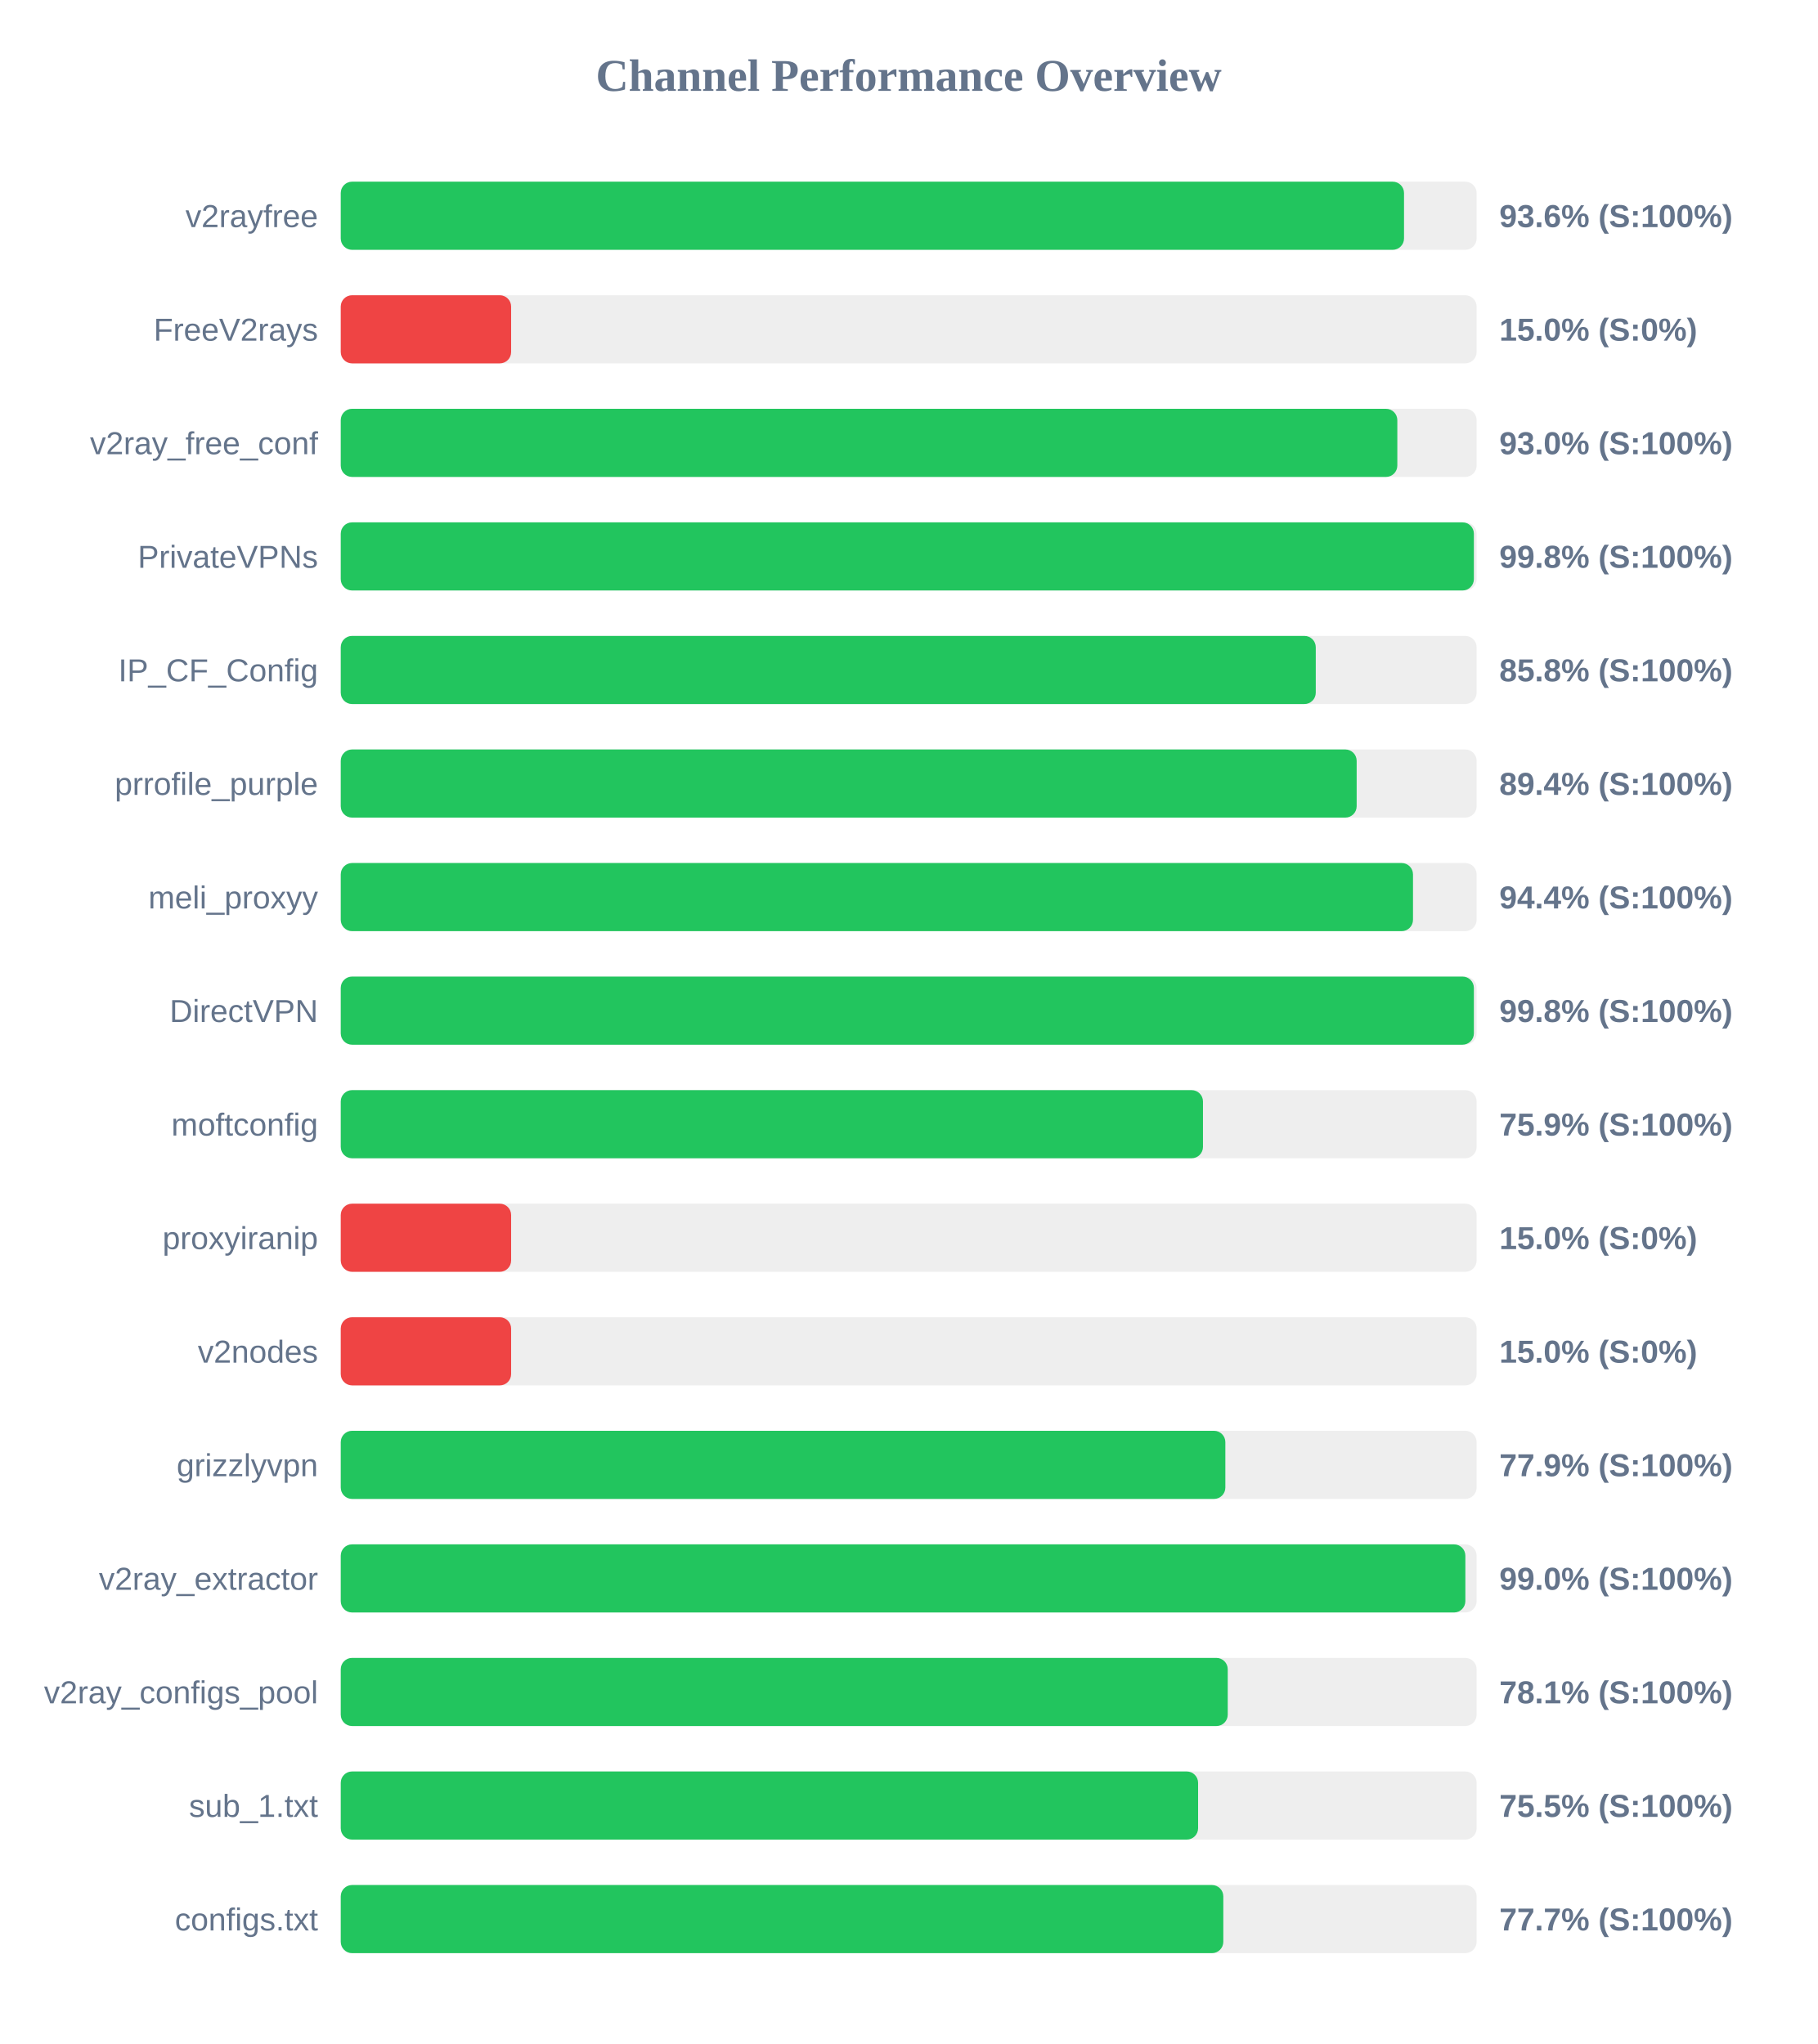
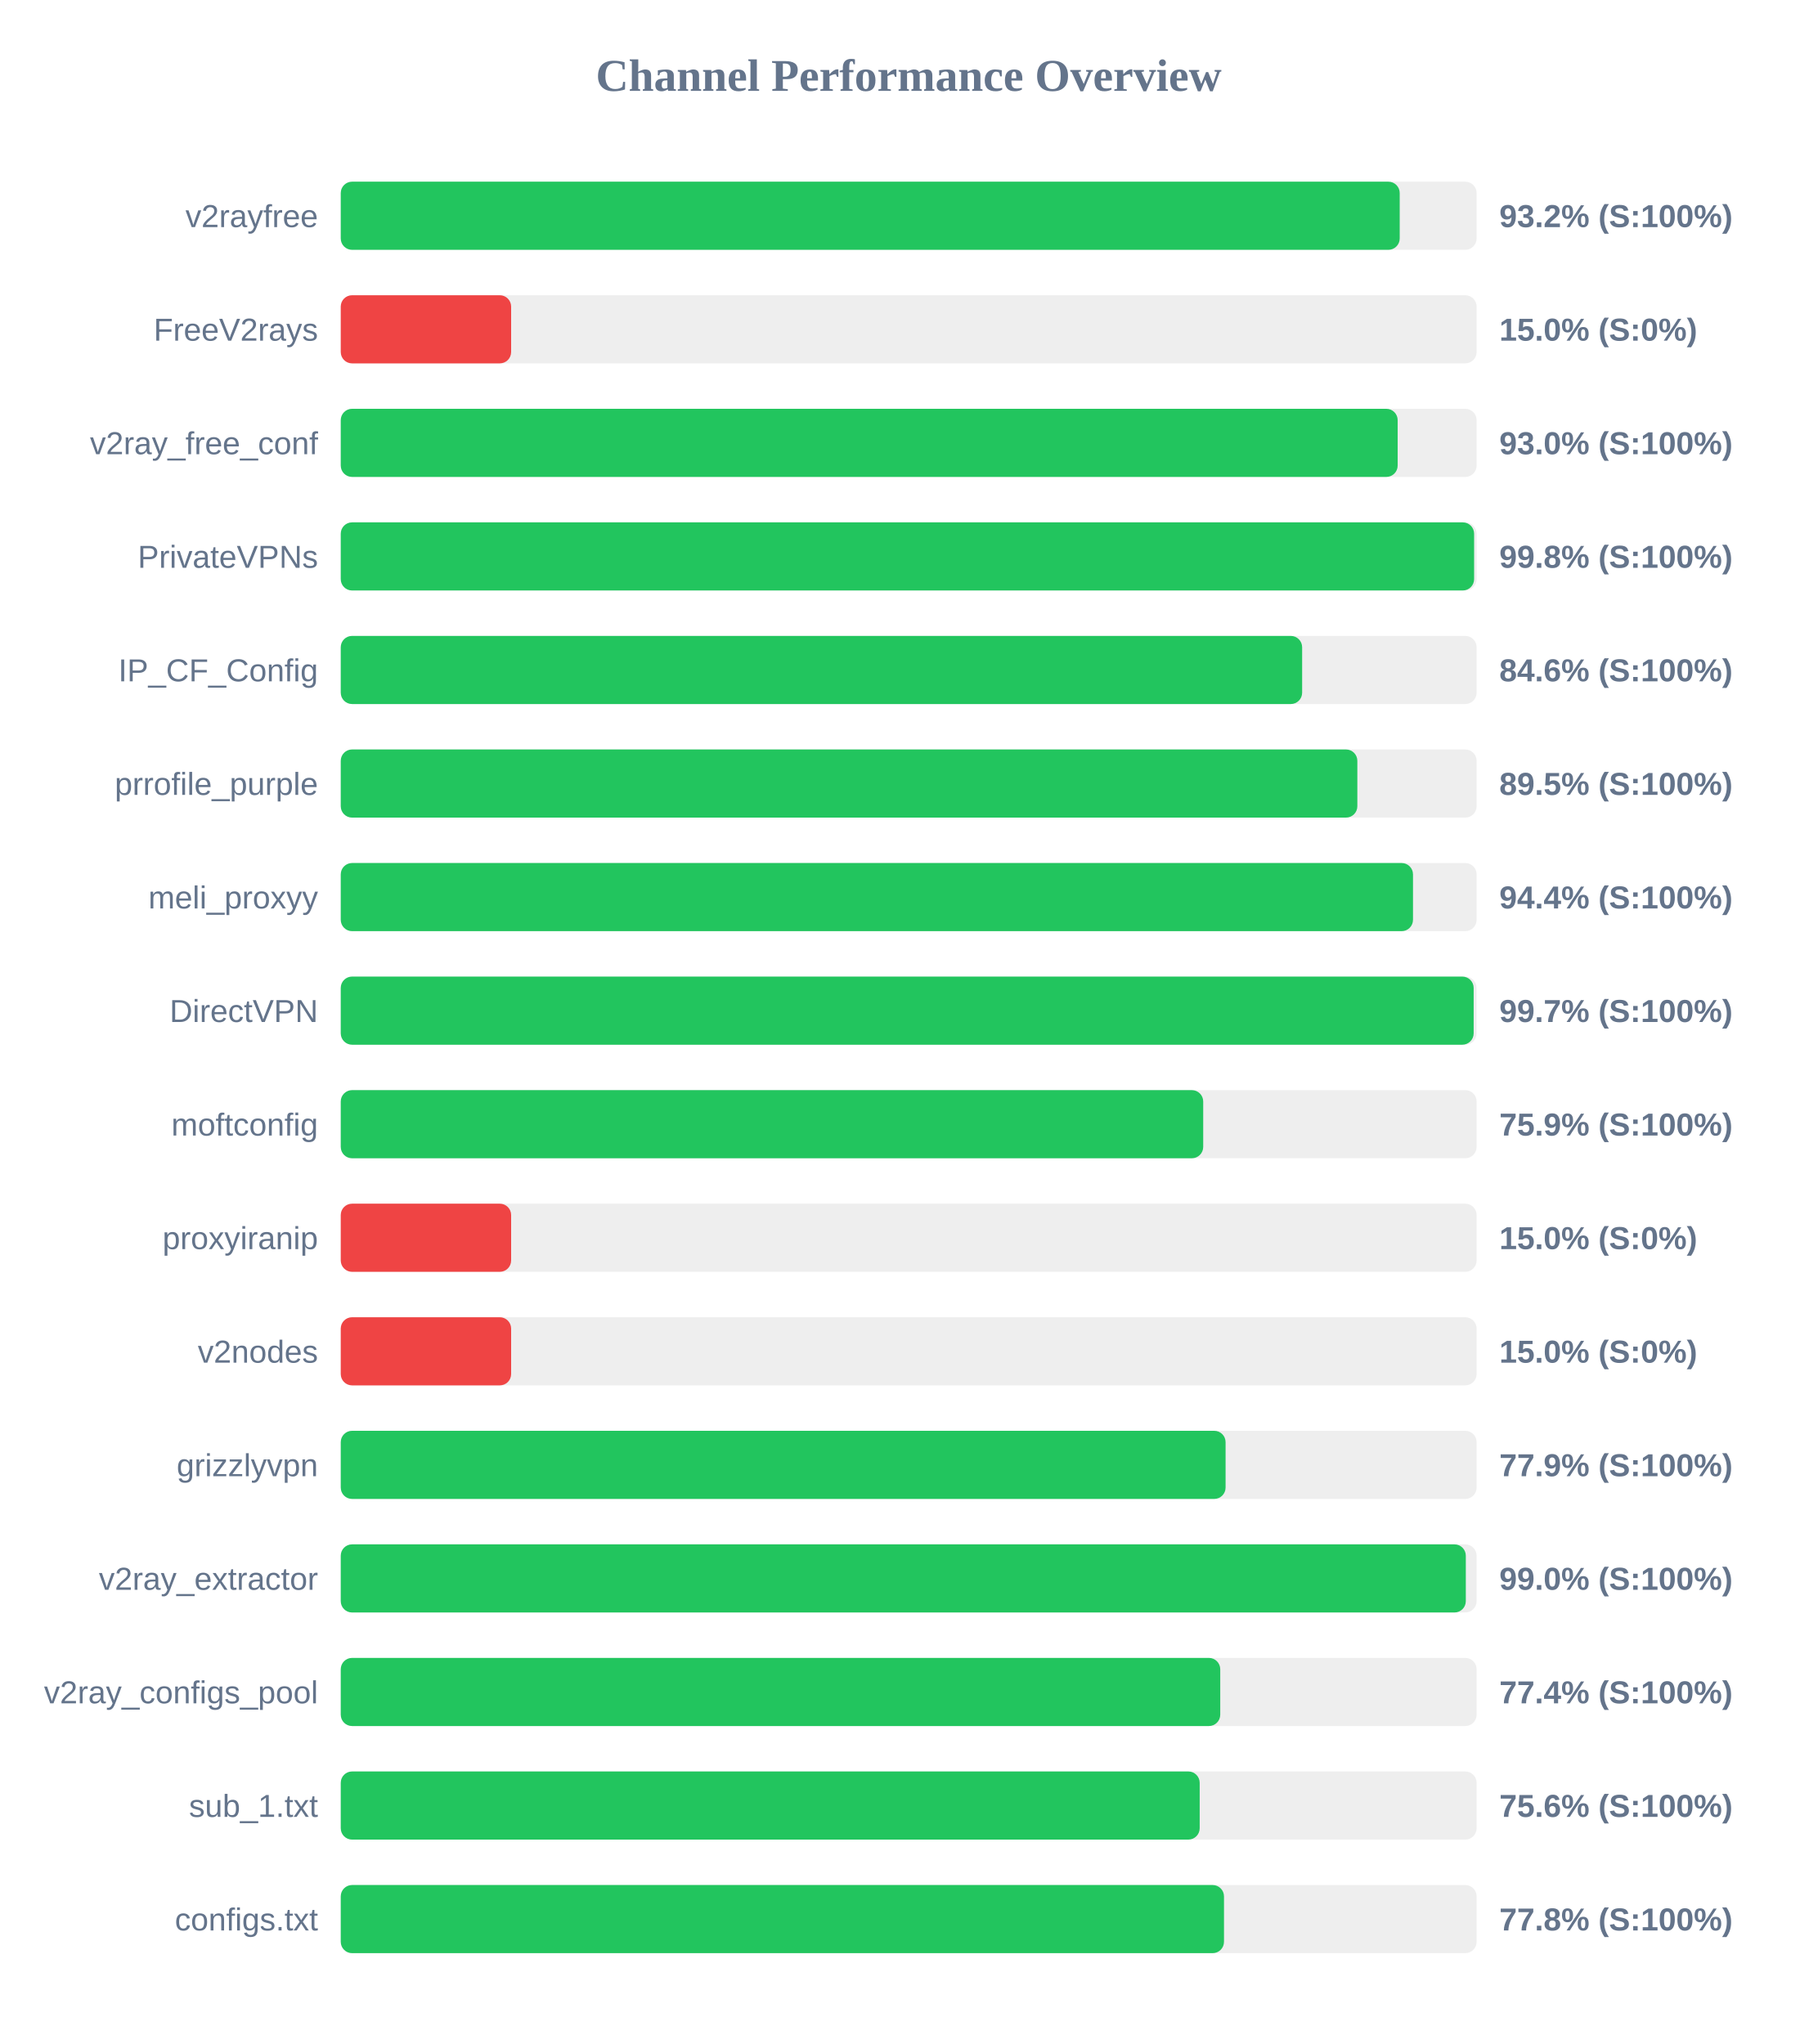
<svg xmlns="http://www.w3.org/2000/svg" width="800" height="900" version="1.1">
  <style>
        .row { font: 14px Arial; fill: #64748b; }
        .score { font: bold 14px Arial; fill: #64748b; }
    </style>
  <text x="400" y="40" text-anchor="middle" font-size="20px" font-weight="bold" fill="#64748b">Channel Performance Overview</text>
  <rect x="150" y="80" width="500" height="30" fill="#eee" rx="5" />
-   <rect x="150" y="80" width="468.05" height="30" fill="#22c55e" rx="5" />
+   <rect x="150" y="80" width="466.15" height="30" fill="#22c55e" rx="5" />
  <text x="140" y="100" text-anchor="end" class="row">v2rayfree</text>
-   <text x="660" y="100" text-anchor="start" class="score">93.6% (S:100%)</text>
+   <text x="660" y="100" text-anchor="start" class="score">93.2% (S:100%)</text>
  <rect x="150" y="130" width="500" height="30" fill="#eee" rx="5" />
  <rect x="150" y="130" width="75.0" height="30" fill="#ef4444" rx="5" />
  <text x="140" y="150" text-anchor="end" class="row">FreeV2rays</text>
  <text x="660" y="150" text-anchor="start" class="score">15.0% (S:0%)</text>
  <rect x="150" y="180" width="500" height="30" fill="#eee" rx="5" />
-   <rect x="150" y="180" width="465.1" height="30" fill="#22c55e" rx="5" />
+   <rect x="150" y="180" width="465.25" height="30" fill="#22c55e" rx="5" />
  <text x="140" y="200" text-anchor="end" class="row">v2ray_free_conf</text>
  <text x="660" y="200" text-anchor="start" class="score">93.0% (S:100%)</text>
  <rect x="150" y="230" width="500" height="30" fill="#eee" rx="5" />
-   <rect x="150" y="230" width="498.8" height="30" fill="#22c55e" rx="5" />
+   <rect x="150" y="230" width="498.9" height="30" fill="#22c55e" rx="5" />
  <text x="140" y="250" text-anchor="end" class="row">PrivateVPNs</text>
  <text x="660" y="250" text-anchor="start" class="score">99.8% (S:100%)</text>
  <rect x="150" y="280" width="500" height="30" fill="#eee" rx="5" />
-   <rect x="150" y="280" width="429.2" height="30" fill="#22c55e" rx="5" />
+   <rect x="150" y="280" width="423.2" height="30" fill="#22c55e" rx="5" />
  <text x="140" y="300" text-anchor="end" class="row">IP_CF_Config</text>
-   <text x="660" y="300" text-anchor="start" class="score">85.8% (S:100%)</text>
+   <text x="660" y="300" text-anchor="start" class="score">84.6% (S:100%)</text>
  <rect x="150" y="330" width="500" height="30" fill="#eee" rx="5" />
-   <rect x="150" y="330" width="447.2" height="30" fill="#22c55e" rx="5" />
+   <rect x="150" y="330" width="447.5" height="30" fill="#22c55e" rx="5" />
  <text x="140" y="350" text-anchor="end" class="row">prrofile_purple</text>
-   <text x="660" y="350" text-anchor="start" class="score">89.4% (S:100%)</text>
+   <text x="660" y="350" text-anchor="start" class="score">89.5% (S:100%)</text>
  <rect x="150" y="380" width="500" height="30" fill="#eee" rx="5" />
  <rect x="150" y="380" width="472.0" height="30" fill="#22c55e" rx="5" />
  <text x="140" y="400" text-anchor="end" class="row">meli_proxyy</text>
  <text x="660" y="400" text-anchor="start" class="score">94.4% (S:100%)</text>
  <rect x="150" y="430" width="500" height="30" fill="#eee" rx="5" />
-   <rect x="150" y="430" width="498.8" height="30" fill="#22c55e" rx="5" />
+   <rect x="150" y="430" width="498.7" height="30" fill="#22c55e" rx="5" />
  <text x="140" y="450" text-anchor="end" class="row">DirectVPN</text>
-   <text x="660" y="450" text-anchor="start" class="score">99.8% (S:100%)</text>
+   <text x="660" y="450" text-anchor="start" class="score">99.7% (S:100%)</text>
  <rect x="150" y="480" width="500" height="30" fill="#eee" rx="5" />
-   <rect x="150" y="480" width="379.55" height="30" fill="#22c55e" rx="5" />
+   <rect x="150" y="480" width="379.65" height="30" fill="#22c55e" rx="5" />
  <text x="140" y="500" text-anchor="end" class="row">moftconfig</text>
  <text x="660" y="500" text-anchor="start" class="score">75.9% (S:100%)</text>
  <rect x="150" y="530" width="500" height="30" fill="#eee" rx="5" />
  <rect x="150" y="530" width="75.0" height="30" fill="#ef4444" rx="5" />
  <text x="140" y="550" text-anchor="end" class="row">proxyiranip</text>
  <text x="660" y="550" text-anchor="start" class="score">15.0% (S:0%)</text>
  <rect x="150" y="580" width="500" height="30" fill="#eee" rx="5" />
  <rect x="150" y="580" width="75.0" height="30" fill="#ef4444" rx="5" />
  <text x="140" y="600" text-anchor="end" class="row">v2nodes</text>
  <text x="660" y="600" text-anchor="start" class="score">15.0% (S:0%)</text>
  <rect x="150" y="630" width="500" height="30" fill="#eee" rx="5" />
-   <rect x="150" y="630" width="389.4" height="30" fill="#22c55e" rx="5" />
+   <rect x="150" y="630" width="389.5" height="30" fill="#22c55e" rx="5" />
  <text x="140" y="650" text-anchor="end" class="row">grizzlyvpn</text>
  <text x="660" y="650" text-anchor="start" class="score">77.9% (S:100%)</text>
  <rect x="150" y="680" width="500" height="30" fill="#eee" rx="5" />
-   <rect x="150" y="680" width="495.05" height="30" fill="#22c55e" rx="5" />
+   <rect x="150" y="680" width="495.25" height="30" fill="#22c55e" rx="5" />
  <text x="140" y="700" text-anchor="end" class="row">v2ray_extractor</text>
  <text x="660" y="700" text-anchor="start" class="score">99.0% (S:100%)</text>
  <rect x="150" y="730" width="500" height="30" fill="#eee" rx="5" />
-   <rect x="150" y="730" width="390.45" height="30" fill="#22c55e" rx="5" />
+   <rect x="150" y="730" width="387.15" height="30" fill="#22c55e" rx="5" />
  <text x="140" y="750" text-anchor="end" class="row">v2ray_configs_pool</text>
-   <text x="660" y="750" text-anchor="start" class="score">78.1% (S:100%)</text>
+   <text x="660" y="750" text-anchor="start" class="score">77.4% (S:100%)</text>
  <rect x="150" y="780" width="500" height="30" fill="#eee" rx="5" />
-   <rect x="150" y="780" width="377.4" height="30" fill="#22c55e" rx="5" />
+   <rect x="150" y="780" width="378.1" height="30" fill="#22c55e" rx="5" />
  <text x="140" y="800" text-anchor="end" class="row">sub_1.txt</text>
-   <text x="660" y="800" text-anchor="start" class="score">75.5% (S:100%)</text>
+   <text x="660" y="800" text-anchor="start" class="score">75.6% (S:100%)</text>
  <rect x="150" y="830" width="500" height="30" fill="#eee" rx="5" />
-   <rect x="150" y="830" width="388.5" height="30" fill="#22c55e" rx="5" />
+   <rect x="150" y="830" width="388.8" height="30" fill="#22c55e" rx="5" />
  <text x="140" y="850" text-anchor="end" class="row">configs.txt</text>
-   <text x="660" y="850" text-anchor="start" class="score">77.7% (S:100%)</text>
+   <text x="660" y="850" text-anchor="start" class="score">77.8% (S:100%)</text>
</svg>
